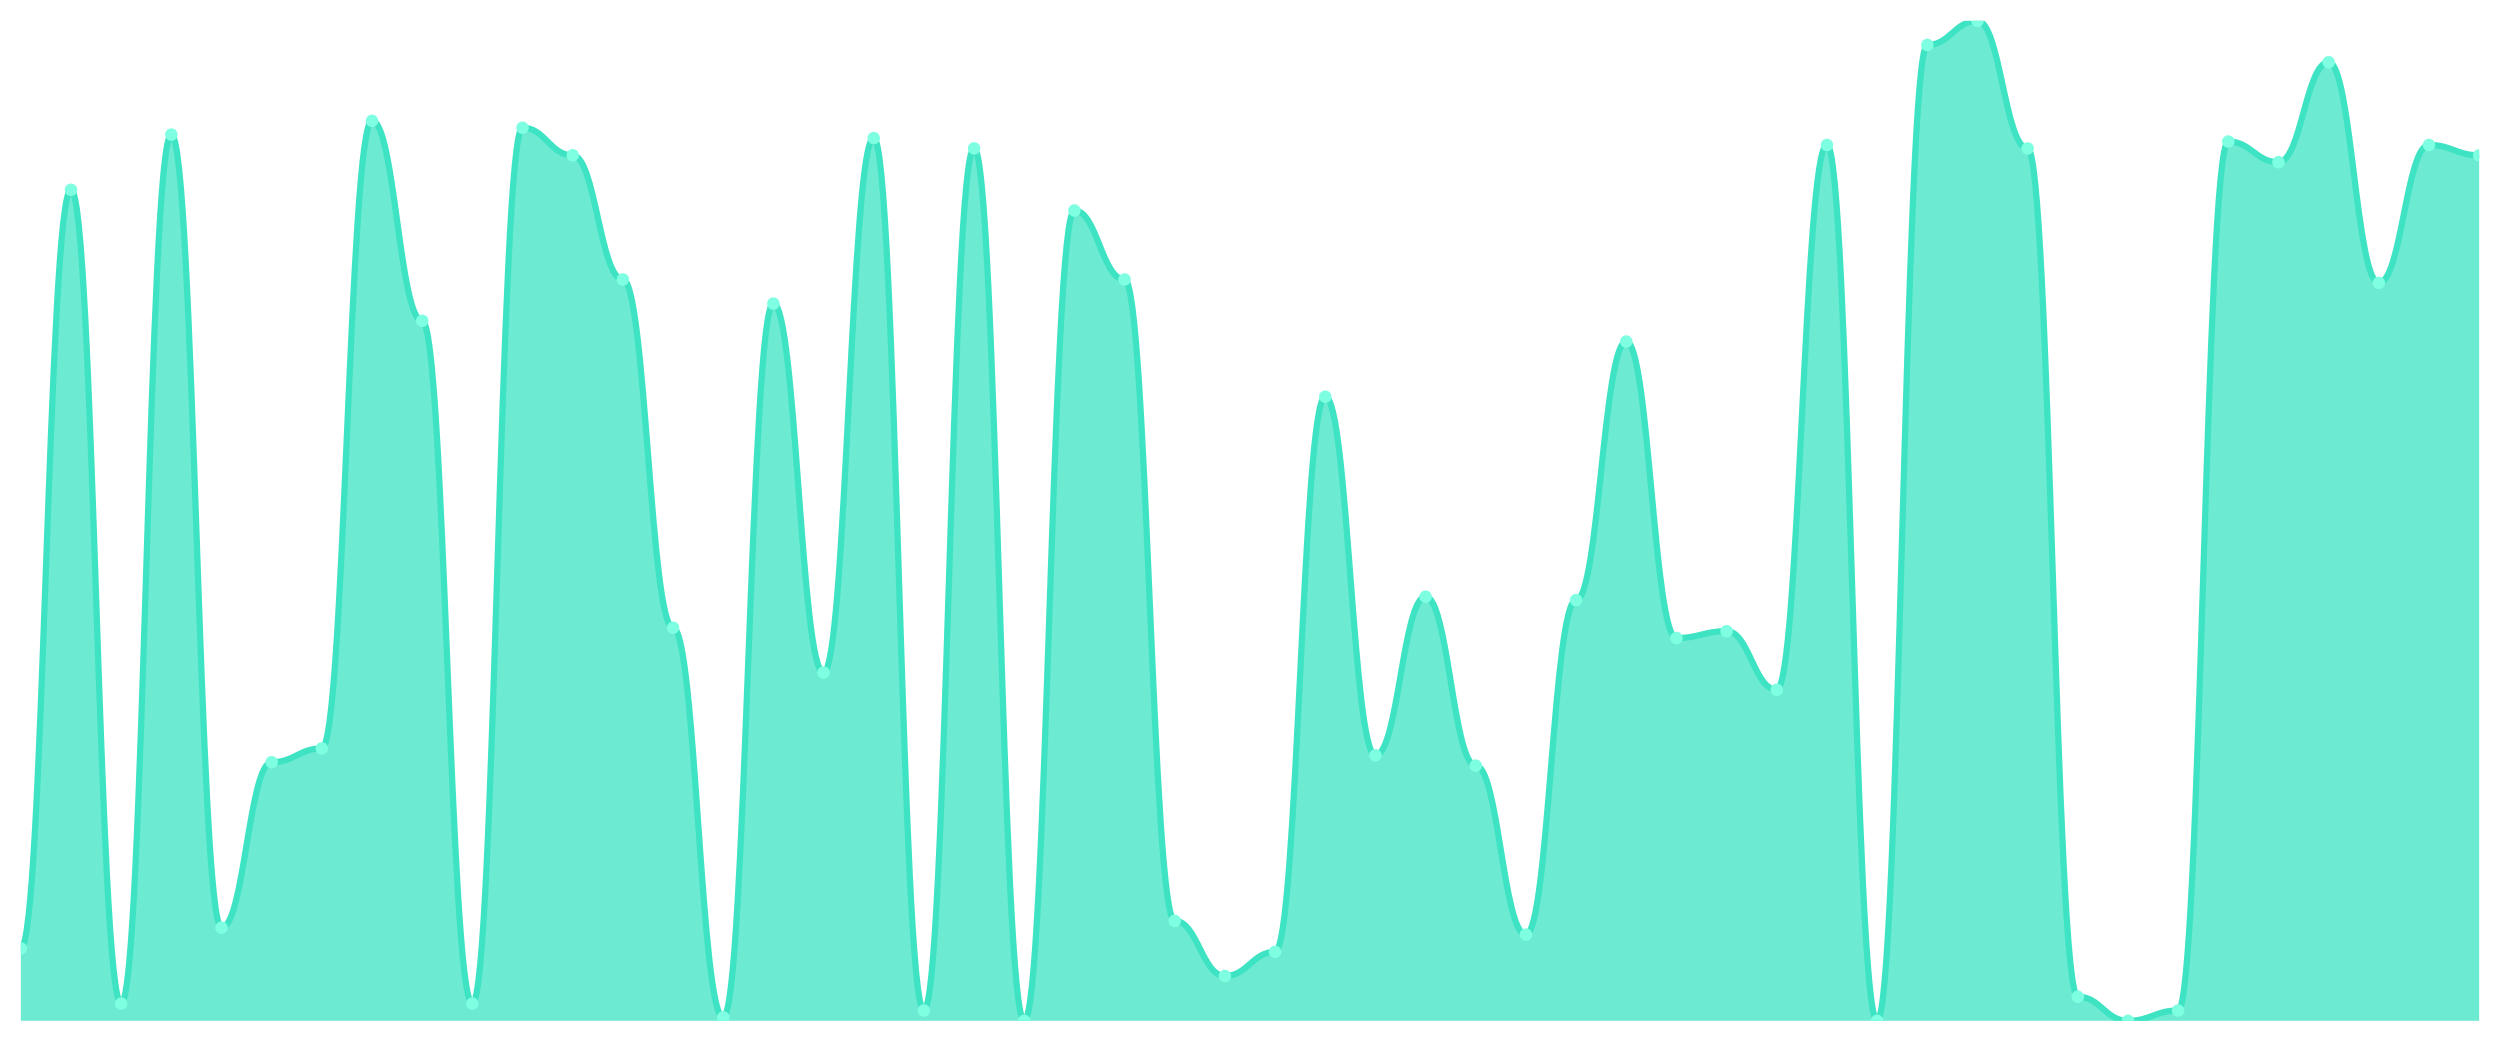
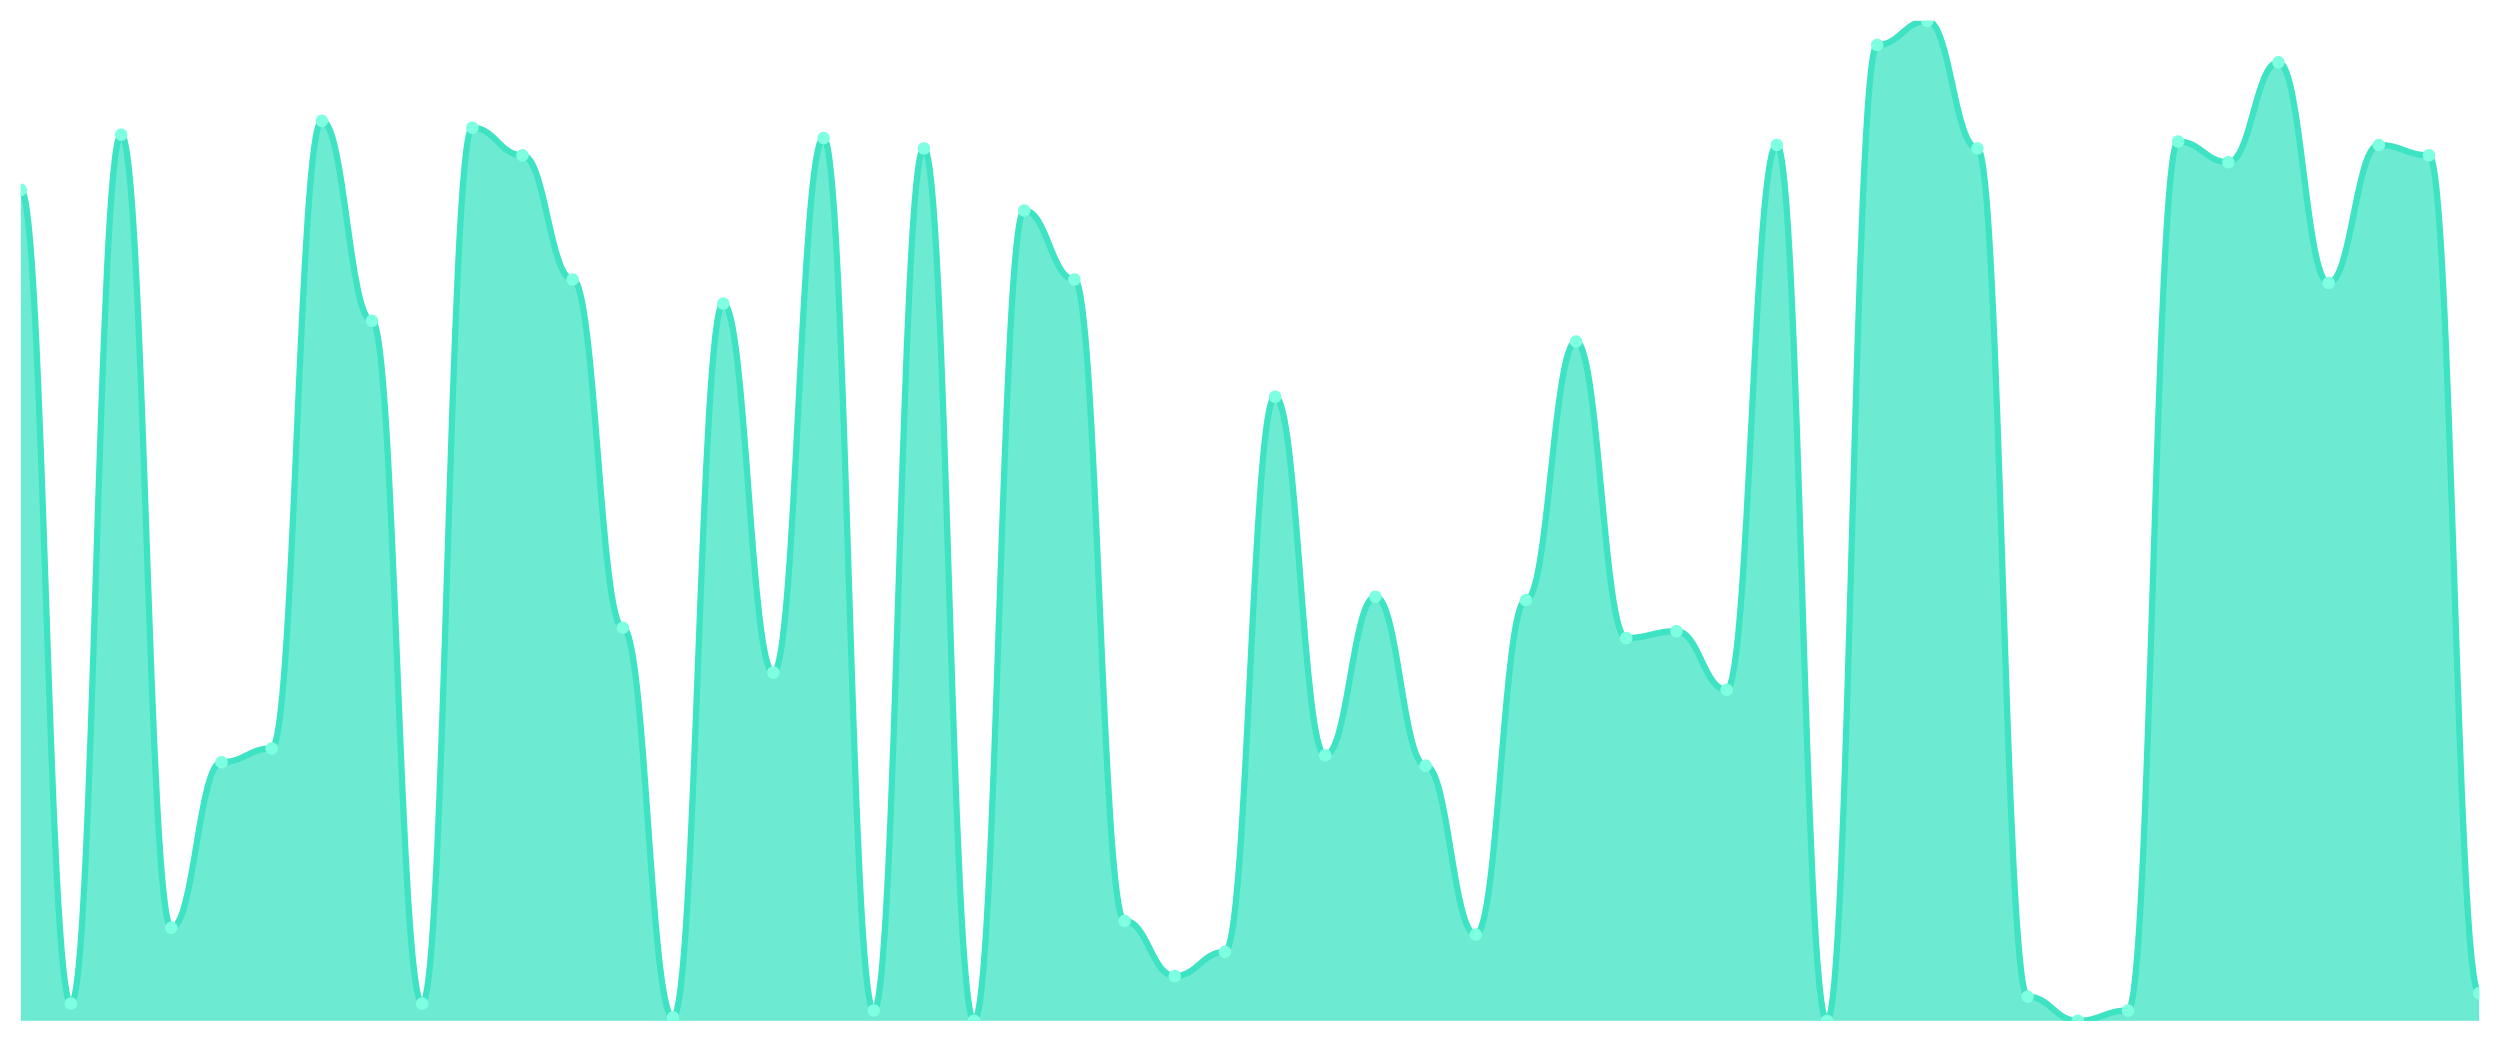
<svg xmlns="http://www.w3.org/2000/svg" viewBox="0 0 1200 500" width="1200" height="500">
  <defs>
    <clipPath id="c">
      <rect x="10" y="10" width="1180" height="480" />
    </clipPath>
  </defs>
  <rect width="1200" height="500" fill="none" />
  <g clip-path="url(#c)">
-     <path d="M 10,490 L 10,455.241 C 20.837,455.241 23.245,91.103 34.082,91.103 C 44.918,91.103 47.327,481.724 58.163,481.724 C 69,481.724 71.408,64.621 82.245,64.621 C 93.082,64.621 95.49,445.31 106.327,445.31 C 117.163,445.31 119.571,365.862 130.408,365.862 C 141.245,365.862 143.653,359.241 154.49,359.241 C 165.327,359.241 167.735,58 178.571,58 C 189.408,58 191.816,154 202.653,154 C 213.49,154 215.898,481.724 226.735,481.724 C 237.571,481.724 239.98,61.31 250.816,61.31 C 261.653,61.31 264.061,74.552 274.898,74.552 C 285.735,74.552 288.143,134.138 298.98,134.138 C 309.816,134.138 312.224,301.31 323.061,301.31 C 333.898,301.31 336.306,488.345 347.143,488.345 C 357.98,488.345 360.388,145.724 371.224,145.724 C 382.061,145.724 384.469,322.828 395.306,322.828 C 406.143,322.828 408.551,66.276 419.388,66.276 C 430.224,66.276 432.633,485.034 443.469,485.034 C 454.306,485.034 456.714,71.241 467.551,71.241 C 478.388,71.241 480.796,490 491.633,490 C 502.469,490 504.878,101.034 515.714,101.034 C 526.551,101.034 528.959,134.138 539.796,134.138 C 550.633,134.138 553.041,442 563.878,442 C 574.714,442 577.122,468.483 587.959,468.483 C 598.796,468.483 601.204,456.897 612.041,456.897 C 622.878,456.897 625.286,190.414 636.122,190.414 C 646.959,190.414 649.367,362.552 660.204,362.552 C 671.041,362.552 673.449,286.414 684.286,286.414 C 695.122,286.414 697.531,367.517 708.367,367.517 C 719.204,367.517 721.612,448.621 732.449,448.621 C 743.286,448.621 745.694,288.069 756.531,288.069 C 767.367,288.069 769.776,163.931 780.612,163.931 C 791.449,163.931 793.857,306.276 804.694,306.276 C 815.531,306.276 817.939,302.966 828.776,302.966 C 839.612,302.966 842.02,331.103 852.857,331.103 C 863.694,331.103 866.102,69.586 876.939,69.586 C 887.776,69.586 890.184,490 901.02,490 C 911.857,490 914.265,21.586 925.102,21.586 C 935.939,21.586 938.347,10 949.184,10 C 960.02,10 962.429,71.241 973.265,71.241 C 984.102,71.241 986.51,478.414 997.347,478.414 C 1008.184,478.414 1010.592,490 1021.429,490 C 1032.265,490 1034.673,485.034 1045.51,485.034 C 1056.347,485.034 1058.755,67.931 1069.592,67.931 C 1080.429,67.931 1082.837,77.862 1093.673,77.862 C 1104.51,77.862 1106.918,29.862 1117.755,29.862 C 1128.592,29.862 1131,135.793 1141.837,135.793 C 1152.673,135.793 1155.082,69.586 1165.918,69.586 C 1176.755,69.586 1179.163,74.552 1190,74.552 L 1190,490 Z" fill="rgba(61,227,195,0.75)" />
-     <path d="M 10,455.241 C 20.837,455.241 23.245,91.103 34.082,91.103 C 44.918,91.103 47.327,481.724 58.163,481.724 C 69,481.724 71.408,64.621 82.245,64.621 C 93.082,64.621 95.49,445.31 106.327,445.31 C 117.163,445.31 119.571,365.862 130.408,365.862 C 141.245,365.862 143.653,359.241 154.49,359.241 C 165.327,359.241 167.735,58 178.571,58 C 189.408,58 191.816,154 202.653,154 C 213.49,154 215.898,481.724 226.735,481.724 C 237.571,481.724 239.98,61.31 250.816,61.31 C 261.653,61.31 264.061,74.552 274.898,74.552 C 285.735,74.552 288.143,134.138 298.98,134.138 C 309.816,134.138 312.224,301.31 323.061,301.31 C 333.898,301.31 336.306,488.345 347.143,488.345 C 357.98,488.345 360.388,145.724 371.224,145.724 C 382.061,145.724 384.469,322.828 395.306,322.828 C 406.143,322.828 408.551,66.276 419.388,66.276 C 430.224,66.276 432.633,485.034 443.469,485.034 C 454.306,485.034 456.714,71.241 467.551,71.241 C 478.388,71.241 480.796,490 491.633,490 C 502.469,490 504.878,101.034 515.714,101.034 C 526.551,101.034 528.959,134.138 539.796,134.138 C 550.633,134.138 553.041,442 563.878,442 C 574.714,442 577.122,468.483 587.959,468.483 C 598.796,468.483 601.204,456.897 612.041,456.897 C 622.878,456.897 625.286,190.414 636.122,190.414 C 646.959,190.414 649.367,362.552 660.204,362.552 C 671.041,362.552 673.449,286.414 684.286,286.414 C 695.122,286.414 697.531,367.517 708.367,367.517 C 719.204,367.517 721.612,448.621 732.449,448.621 C 743.286,448.621 745.694,288.069 756.531,288.069 C 767.367,288.069 769.776,163.931 780.612,163.931 C 791.449,163.931 793.857,306.276 804.694,306.276 C 815.531,306.276 817.939,302.966 828.776,302.966 C 839.612,302.966 842.02,331.103 852.857,331.103 C 863.694,331.103 866.102,69.586 876.939,69.586 C 887.776,69.586 890.184,490 901.02,490 C 911.857,490 914.265,21.586 925.102,21.586 C 935.939,21.586 938.347,10 949.184,10 C 960.02,10 962.429,71.241 973.265,71.241 C 984.102,71.241 986.51,478.414 997.347,478.414 C 1008.184,478.414 1010.592,490 1021.429,490 C 1032.265,490 1034.673,485.034 1045.51,485.034 C 1056.347,485.034 1058.755,67.931 1069.592,67.931 C 1080.429,67.931 1082.837,77.862 1093.673,77.862 C 1104.51,77.862 1106.918,29.862 1117.755,29.862 C 1128.592,29.862 1131,135.793 1141.837,135.793 C 1152.673,135.793 1155.082,69.586 1165.918,69.586 C 1176.755,69.586 1179.163,74.552 1190,74.552" fill="none" stroke="#3de3c3" stroke-width="3" stroke-linecap="round" stroke-linejoin="round" />
-     <circle cx="10" cy="455.241" r="3" fill="#7fffe1" />
-     <circle cx="34.082" cy="91.103" r="3" fill="#7fffe1" />
-     <circle cx="58.163" cy="481.724" r="3" fill="#7fffe1" />
-     <circle cx="82.245" cy="64.621" r="3" fill="#7fffe1" />
-     <circle cx="106.327" cy="445.31" r="3" fill="#7fffe1" />
-     <circle cx="130.408" cy="365.862" r="3" fill="#7fffe1" />
-     <circle cx="154.49" cy="359.241" r="3" fill="#7fffe1" />
-     <circle cx="178.571" cy="58" r="3" fill="#7fffe1" />
-     <circle cx="202.653" cy="154" r="3" fill="#7fffe1" />
-     <circle cx="226.735" cy="481.724" r="3" fill="#7fffe1" />
-     <circle cx="250.816" cy="61.31" r="3" fill="#7fffe1" />
-     <circle cx="274.898" cy="74.552" r="3" fill="#7fffe1" />
-     <circle cx="298.98" cy="134.138" r="3" fill="#7fffe1" />
-     <circle cx="323.061" cy="301.31" r="3" fill="#7fffe1" />
-     <circle cx="347.143" cy="488.345" r="3" fill="#7fffe1" />
-     <circle cx="371.224" cy="145.724" r="3" fill="#7fffe1" />
-     <circle cx="395.306" cy="322.828" r="3" fill="#7fffe1" />
-     <circle cx="419.388" cy="66.276" r="3" fill="#7fffe1" />
-     <circle cx="443.469" cy="485.034" r="3" fill="#7fffe1" />
-     <circle cx="467.551" cy="71.241" r="3" fill="#7fffe1" />
-     <circle cx="491.633" cy="490" r="3" fill="#7fffe1" />
-     <circle cx="515.714" cy="101.034" r="3" fill="#7fffe1" />
-     <circle cx="539.796" cy="134.138" r="3" fill="#7fffe1" />
-     <circle cx="563.878" cy="442" r="3" fill="#7fffe1" />
-     <circle cx="587.959" cy="468.483" r="3" fill="#7fffe1" />
-     <circle cx="612.041" cy="456.897" r="3" fill="#7fffe1" />
-     <circle cx="636.122" cy="190.414" r="3" fill="#7fffe1" />
-     <circle cx="660.204" cy="362.552" r="3" fill="#7fffe1" />
-     <circle cx="684.286" cy="286.414" r="3" fill="#7fffe1" />
-     <circle cx="708.367" cy="367.517" r="3" fill="#7fffe1" />
-     <circle cx="732.449" cy="448.621" r="3" fill="#7fffe1" />
-     <circle cx="756.531" cy="288.069" r="3" fill="#7fffe1" />
-     <circle cx="780.612" cy="163.931" r="3" fill="#7fffe1" />
-     <circle cx="804.694" cy="306.276" r="3" fill="#7fffe1" />
-     <circle cx="828.776" cy="302.966" r="3" fill="#7fffe1" />
-     <circle cx="852.857" cy="331.103" r="3" fill="#7fffe1" />
-     <circle cx="876.939" cy="69.586" r="3" fill="#7fffe1" />
-     <circle cx="901.02" cy="490" r="3" fill="#7fffe1" />
-     <circle cx="925.102" cy="21.586" r="3" fill="#7fffe1" />
-     <circle cx="949.184" cy="10" r="3" fill="#7fffe1" />
-     <circle cx="973.265" cy="71.241" r="3" fill="#7fffe1" />
-     <circle cx="997.347" cy="478.414" r="3" fill="#7fffe1" />
-     <circle cx="1021.429" cy="490" r="3" fill="#7fffe1" />
-     <circle cx="1045.51" cy="485.034" r="3" fill="#7fffe1" />
-     <circle cx="1069.592" cy="67.931" r="3" fill="#7fffe1" />
-     <circle cx="1093.673" cy="77.862" r="3" fill="#7fffe1" />
-     <circle cx="1117.755" cy="29.862" r="3" fill="#7fffe1" />
-     <circle cx="1141.837" cy="135.793" r="3" fill="#7fffe1" />
-     <circle cx="1165.918" cy="69.586" r="3" fill="#7fffe1" />
-     <circle cx="1190" cy="74.552" r="3" fill="#7fffe1" />
+     <path d="M 10,490 L 10,91.103 C 20.837,91.103 23.245,481.724 34.082,481.724 C 44.918,481.724 47.327,64.621 58.163,64.621 C 69,64.621 71.408,445.31 82.245,445.31 C 93.082,445.31 95.49,365.862 106.327,365.862 C 117.163,365.862 119.571,359.241 130.408,359.241 C 141.245,359.241 143.653,58 154.49,58 C 165.327,58 167.735,154 178.571,154 C 189.408,154 191.816,481.724 202.653,481.724 C 213.49,481.724 215.898,61.31 226.735,61.31 C 237.571,61.31 239.98,74.552 250.816,74.552 C 261.653,74.552 264.061,134.138 274.898,134.138 C 285.735,134.138 288.143,301.31 298.98,301.31 C 309.816,301.31 312.224,488.345 323.061,488.345 C 333.898,488.345 336.306,145.724 347.143,145.724 C 357.98,145.724 360.388,322.828 371.224,322.828 C 382.061,322.828 384.469,66.276 395.306,66.276 C 406.143,66.276 408.551,485.034 419.388,485.034 C 430.224,485.034 432.633,71.241 443.469,71.241 C 454.306,71.241 456.714,490 467.551,490 C 478.388,490 480.796,101.034 491.633,101.034 C 502.469,101.034 504.878,134.138 515.714,134.138 C 526.551,134.138 528.959,442 539.796,442 C 550.633,442 553.041,468.483 563.878,468.483 C 574.714,468.483 577.122,456.897 587.959,456.897 C 598.796,456.897 601.204,190.414 612.041,190.414 C 622.878,190.414 625.286,362.552 636.122,362.552 C 646.959,362.552 649.367,286.414 660.204,286.414 C 671.041,286.414 673.449,367.517 684.286,367.517 C 695.122,367.517 697.531,448.621 708.367,448.621 C 719.204,448.621 721.612,288.069 732.449,288.069 C 743.286,288.069 745.694,163.931 756.531,163.931 C 767.367,163.931 769.776,306.276 780.612,306.276 C 791.449,306.276 793.857,302.966 804.694,302.966 C 815.531,302.966 817.939,331.103 828.776,331.103 C 839.612,331.103 842.02,69.586 852.857,69.586 C 863.694,69.586 866.102,490 876.939,490 C 887.776,490 890.184,21.586 901.02,21.586 C 911.857,21.586 914.265,10 925.102,10 C 935.939,10 938.347,71.241 949.184,71.241 C 960.02,71.241 962.429,478.414 973.265,478.414 C 984.102,478.414 986.51,490 997.347,490 C 1008.184,490 1010.592,485.034 1021.429,485.034 C 1032.265,485.034 1034.673,67.931 1045.51,67.931 C 1056.347,67.931 1058.755,77.862 1069.592,77.862 C 1080.429,77.862 1082.837,29.862 1093.673,29.862 C 1104.51,29.862 1106.918,135.793 1117.755,135.793 C 1128.592,135.793 1131,69.586 1141.837,69.586 C 1152.673,69.586 1155.082,74.552 1165.918,74.552 C 1176.755,74.552 1179.163,476.759 1190,476.759 L 1190,490 Z" fill="rgba(61,227,195,0.75)" />
+     <path d="M 10,91.103 C 20.837,91.103 23.245,481.724 34.082,481.724 C 44.918,481.724 47.327,64.621 58.163,64.621 C 69,64.621 71.408,445.31 82.245,445.31 C 93.082,445.31 95.49,365.862 106.327,365.862 C 117.163,365.862 119.571,359.241 130.408,359.241 C 141.245,359.241 143.653,58 154.49,58 C 165.327,58 167.735,154 178.571,154 C 189.408,154 191.816,481.724 202.653,481.724 C 213.49,481.724 215.898,61.31 226.735,61.31 C 237.571,61.31 239.98,74.552 250.816,74.552 C 261.653,74.552 264.061,134.138 274.898,134.138 C 285.735,134.138 288.143,301.31 298.98,301.31 C 309.816,301.31 312.224,488.345 323.061,488.345 C 333.898,488.345 336.306,145.724 347.143,145.724 C 357.98,145.724 360.388,322.828 371.224,322.828 C 382.061,322.828 384.469,66.276 395.306,66.276 C 406.143,66.276 408.551,485.034 419.388,485.034 C 430.224,485.034 432.633,71.241 443.469,71.241 C 454.306,71.241 456.714,490 467.551,490 C 478.388,490 480.796,101.034 491.633,101.034 C 502.469,101.034 504.878,134.138 515.714,134.138 C 526.551,134.138 528.959,442 539.796,442 C 550.633,442 553.041,468.483 563.878,468.483 C 574.714,468.483 577.122,456.897 587.959,456.897 C 598.796,456.897 601.204,190.414 612.041,190.414 C 622.878,190.414 625.286,362.552 636.122,362.552 C 646.959,362.552 649.367,286.414 660.204,286.414 C 671.041,286.414 673.449,367.517 684.286,367.517 C 695.122,367.517 697.531,448.621 708.367,448.621 C 719.204,448.621 721.612,288.069 732.449,288.069 C 743.286,288.069 745.694,163.931 756.531,163.931 C 767.367,163.931 769.776,306.276 780.612,306.276 C 791.449,306.276 793.857,302.966 804.694,302.966 C 815.531,302.966 817.939,331.103 828.776,331.103 C 839.612,331.103 842.02,69.586 852.857,69.586 C 863.694,69.586 866.102,490 876.939,490 C 887.776,490 890.184,21.586 901.02,21.586 C 911.857,21.586 914.265,10 925.102,10 C 935.939,10 938.347,71.241 949.184,71.241 C 960.02,71.241 962.429,478.414 973.265,478.414 C 984.102,478.414 986.51,490 997.347,490 C 1008.184,490 1010.592,485.034 1021.429,485.034 C 1032.265,485.034 1034.673,67.931 1045.51,67.931 C 1056.347,67.931 1058.755,77.862 1069.592,77.862 C 1080.429,77.862 1082.837,29.862 1093.673,29.862 C 1104.51,29.862 1106.918,135.793 1117.755,135.793 C 1128.592,135.793 1131,69.586 1141.837,69.586 C 1152.673,69.586 1155.082,74.552 1165.918,74.552 C 1176.755,74.552 1179.163,476.759 1190,476.759" fill="none" stroke="#3de3c3" stroke-width="3" stroke-linecap="round" stroke-linejoin="round" />
+     <circle cx="10" cy="91.103" r="3" fill="#7fffe1" />
+     <circle cx="34.082" cy="481.724" r="3" fill="#7fffe1" />
+     <circle cx="58.163" cy="64.621" r="3" fill="#7fffe1" />
+     <circle cx="82.245" cy="445.31" r="3" fill="#7fffe1" />
+     <circle cx="106.327" cy="365.862" r="3" fill="#7fffe1" />
+     <circle cx="130.408" cy="359.241" r="3" fill="#7fffe1" />
+     <circle cx="154.49" cy="58" r="3" fill="#7fffe1" />
+     <circle cx="178.571" cy="154" r="3" fill="#7fffe1" />
+     <circle cx="202.653" cy="481.724" r="3" fill="#7fffe1" />
+     <circle cx="226.735" cy="61.31" r="3" fill="#7fffe1" />
+     <circle cx="250.816" cy="74.552" r="3" fill="#7fffe1" />
+     <circle cx="274.898" cy="134.138" r="3" fill="#7fffe1" />
+     <circle cx="298.98" cy="301.31" r="3" fill="#7fffe1" />
+     <circle cx="323.061" cy="488.345" r="3" fill="#7fffe1" />
+     <circle cx="347.143" cy="145.724" r="3" fill="#7fffe1" />
+     <circle cx="371.224" cy="322.828" r="3" fill="#7fffe1" />
+     <circle cx="395.306" cy="66.276" r="3" fill="#7fffe1" />
+     <circle cx="419.388" cy="485.034" r="3" fill="#7fffe1" />
+     <circle cx="443.469" cy="71.241" r="3" fill="#7fffe1" />
+     <circle cx="467.551" cy="490" r="3" fill="#7fffe1" />
+     <circle cx="491.633" cy="101.034" r="3" fill="#7fffe1" />
+     <circle cx="515.714" cy="134.138" r="3" fill="#7fffe1" />
+     <circle cx="539.796" cy="442" r="3" fill="#7fffe1" />
+     <circle cx="563.878" cy="468.483" r="3" fill="#7fffe1" />
+     <circle cx="587.959" cy="456.897" r="3" fill="#7fffe1" />
+     <circle cx="612.041" cy="190.414" r="3" fill="#7fffe1" />
+     <circle cx="636.122" cy="362.552" r="3" fill="#7fffe1" />
+     <circle cx="660.204" cy="286.414" r="3" fill="#7fffe1" />
+     <circle cx="684.286" cy="367.517" r="3" fill="#7fffe1" />
+     <circle cx="708.367" cy="448.621" r="3" fill="#7fffe1" />
+     <circle cx="732.449" cy="288.069" r="3" fill="#7fffe1" />
+     <circle cx="756.531" cy="163.931" r="3" fill="#7fffe1" />
+     <circle cx="780.612" cy="306.276" r="3" fill="#7fffe1" />
+     <circle cx="804.694" cy="302.966" r="3" fill="#7fffe1" />
+     <circle cx="828.776" cy="331.103" r="3" fill="#7fffe1" />
+     <circle cx="852.857" cy="69.586" r="3" fill="#7fffe1" />
+     <circle cx="876.939" cy="490" r="3" fill="#7fffe1" />
+     <circle cx="901.02" cy="21.586" r="3" fill="#7fffe1" />
+     <circle cx="925.102" cy="10" r="3" fill="#7fffe1" />
+     <circle cx="949.184" cy="71.241" r="3" fill="#7fffe1" />
+     <circle cx="973.265" cy="478.414" r="3" fill="#7fffe1" />
+     <circle cx="997.347" cy="490" r="3" fill="#7fffe1" />
+     <circle cx="1021.429" cy="485.034" r="3" fill="#7fffe1" />
+     <circle cx="1045.51" cy="67.931" r="3" fill="#7fffe1" />
+     <circle cx="1069.592" cy="77.862" r="3" fill="#7fffe1" />
+     <circle cx="1093.673" cy="29.862" r="3" fill="#7fffe1" />
+     <circle cx="1117.755" cy="135.793" r="3" fill="#7fffe1" />
+     <circle cx="1141.837" cy="69.586" r="3" fill="#7fffe1" />
+     <circle cx="1165.918" cy="74.552" r="3" fill="#7fffe1" />
+     <circle cx="1190" cy="476.759" r="3" fill="#7fffe1" />
  </g>
</svg>
